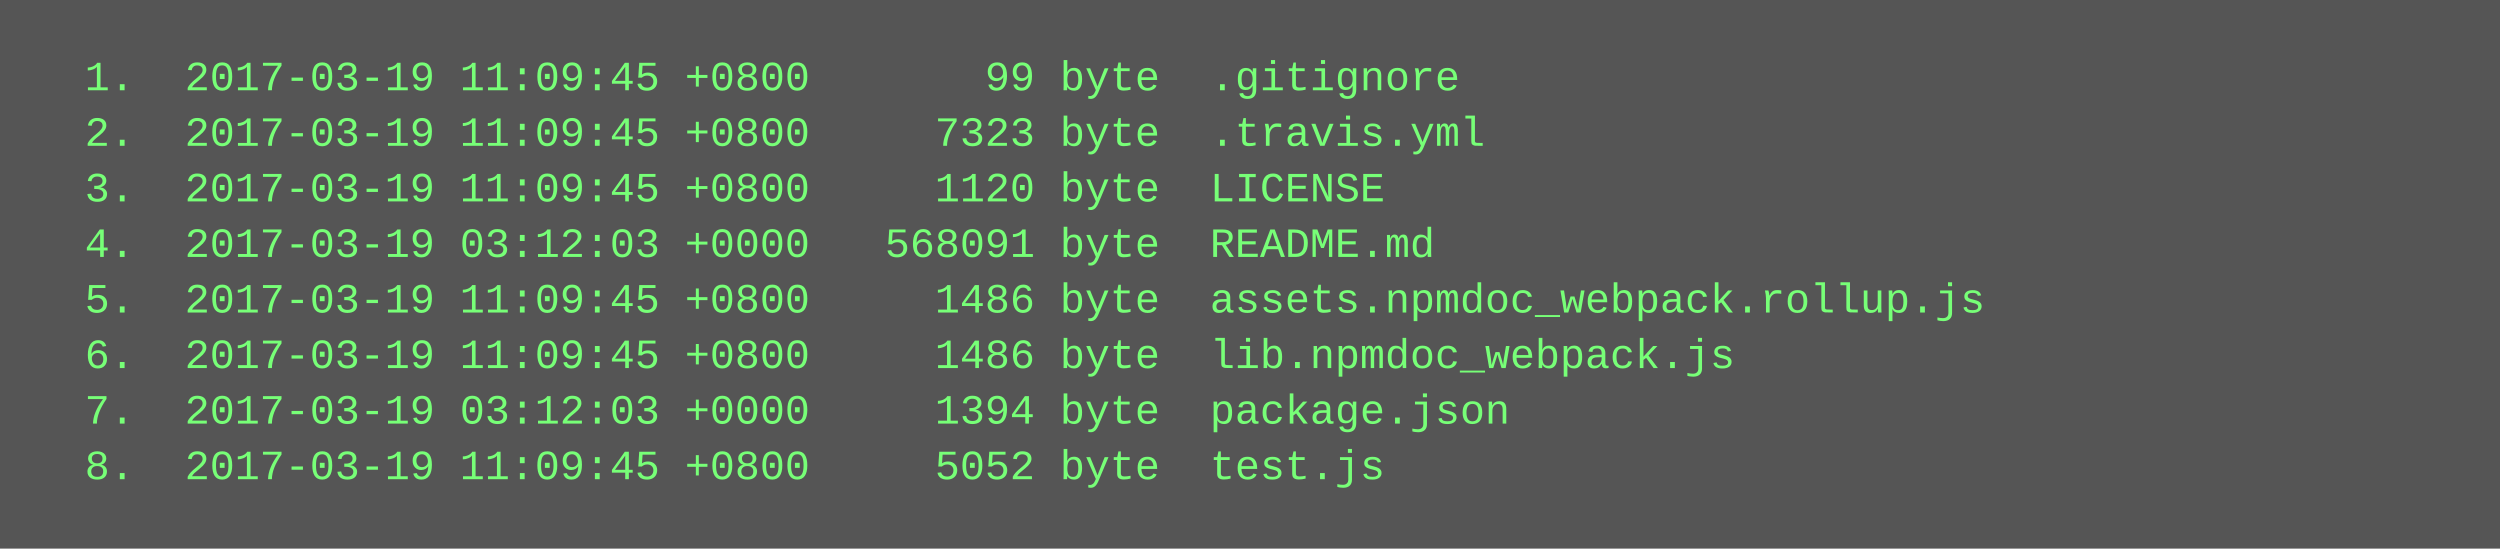
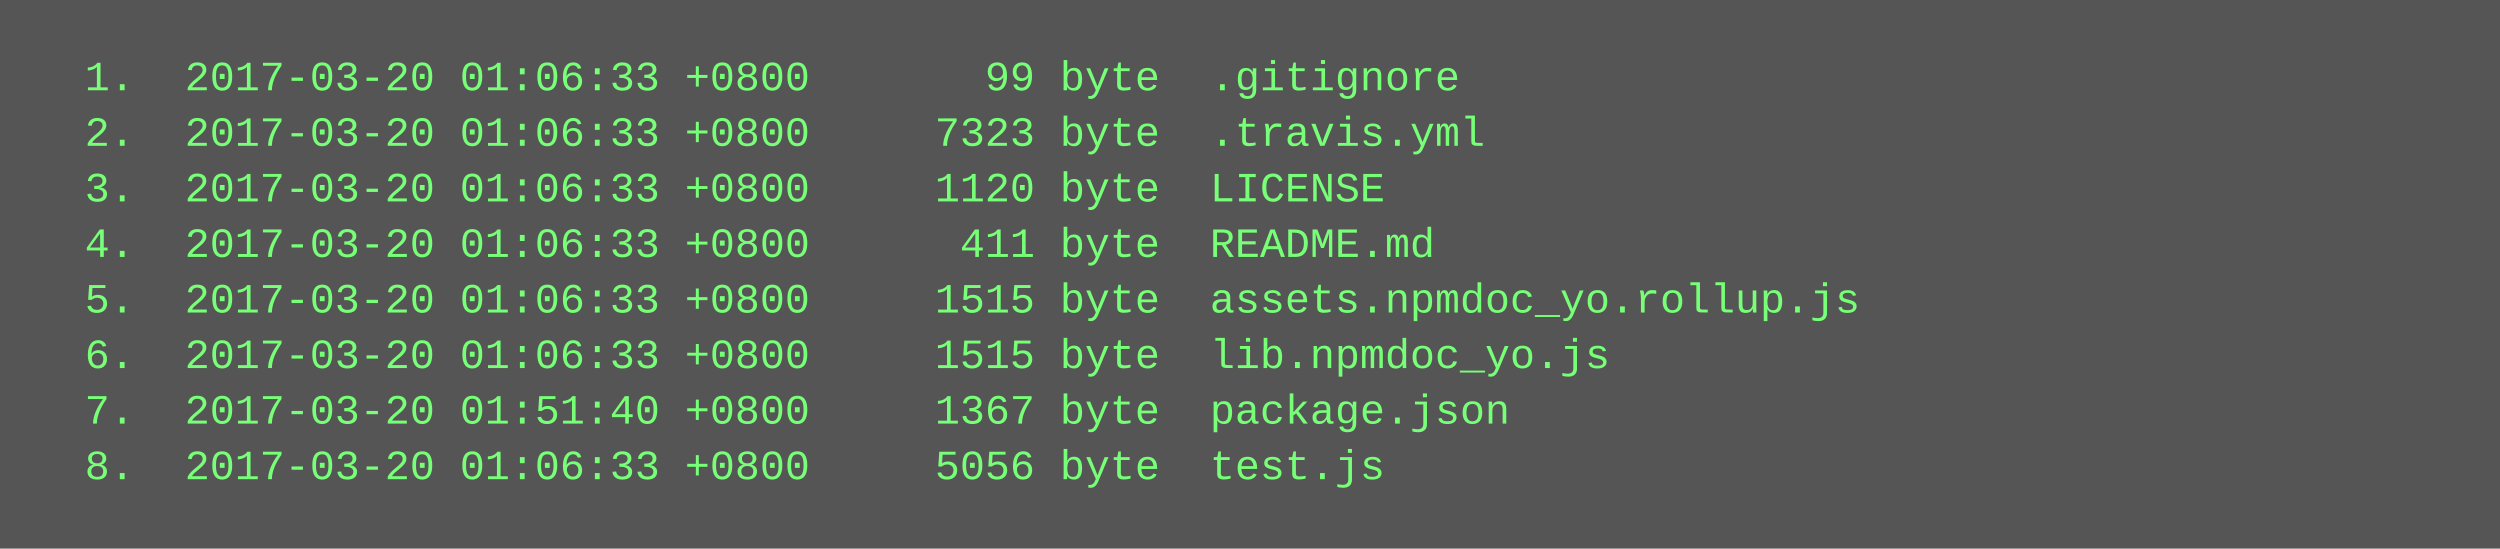
<svg xmlns="http://www.w3.org/2000/svg" height="158" width="720">
  <rect height="158" fill="#555" width="720" />
  <text fill="#7f7" font-family="Courier New" font-size="12" xml:space="preserve">
-     <tspan x="10" y="26">  1.  2017-03-19 11:09:45 +0800       99 byte  .gitignore</tspan>
-     <tspan x="10" y="42">  2.  2017-03-19 11:09:45 +0800     7323 byte  .travis.yml</tspan>
-     <tspan x="10" y="58">  3.  2017-03-19 11:09:45 +0800     1120 byte  LICENSE</tspan>
-     <tspan x="10" y="74">  4.  2017-03-19 03:12:03 +0000   568091 byte  README.md</tspan>
-     <tspan x="10" y="90">  5.  2017-03-19 11:09:45 +0800     1486 byte  assets.npmdoc_webpack.rollup.js</tspan>
-     <tspan x="10" y="106">  6.  2017-03-19 11:09:45 +0800     1486 byte  lib.npmdoc_webpack.js</tspan>
-     <tspan x="10" y="122">  7.  2017-03-19 03:12:03 +0000     1394 byte  package.json</tspan>
-     <tspan x="10" y="138">  8.  2017-03-19 11:09:45 +0800     5052 byte  test.js</tspan>
+     <tspan x="10" y="26">  1.  2017-03-20 01:06:33 +0800       99 byte  .gitignore</tspan>
+     <tspan x="10" y="42">  2.  2017-03-20 01:06:33 +0800     7323 byte  .travis.yml</tspan>
+     <tspan x="10" y="58">  3.  2017-03-20 01:06:33 +0800     1120 byte  LICENSE</tspan>
+     <tspan x="10" y="74">  4.  2017-03-20 01:06:33 +0800      411 byte  README.md</tspan>
+     <tspan x="10" y="90">  5.  2017-03-20 01:06:33 +0800     1515 byte  assets.npmdoc_yo.rollup.js</tspan>
+     <tspan x="10" y="106">  6.  2017-03-20 01:06:33 +0800     1515 byte  lib.npmdoc_yo.js</tspan>
+     <tspan x="10" y="122">  7.  2017-03-20 01:51:40 +0800     1367 byte  package.json</tspan>
+     <tspan x="10" y="138">  8.  2017-03-20 01:06:33 +0800     5056 byte  test.js</tspan>
  </text>
</svg>
